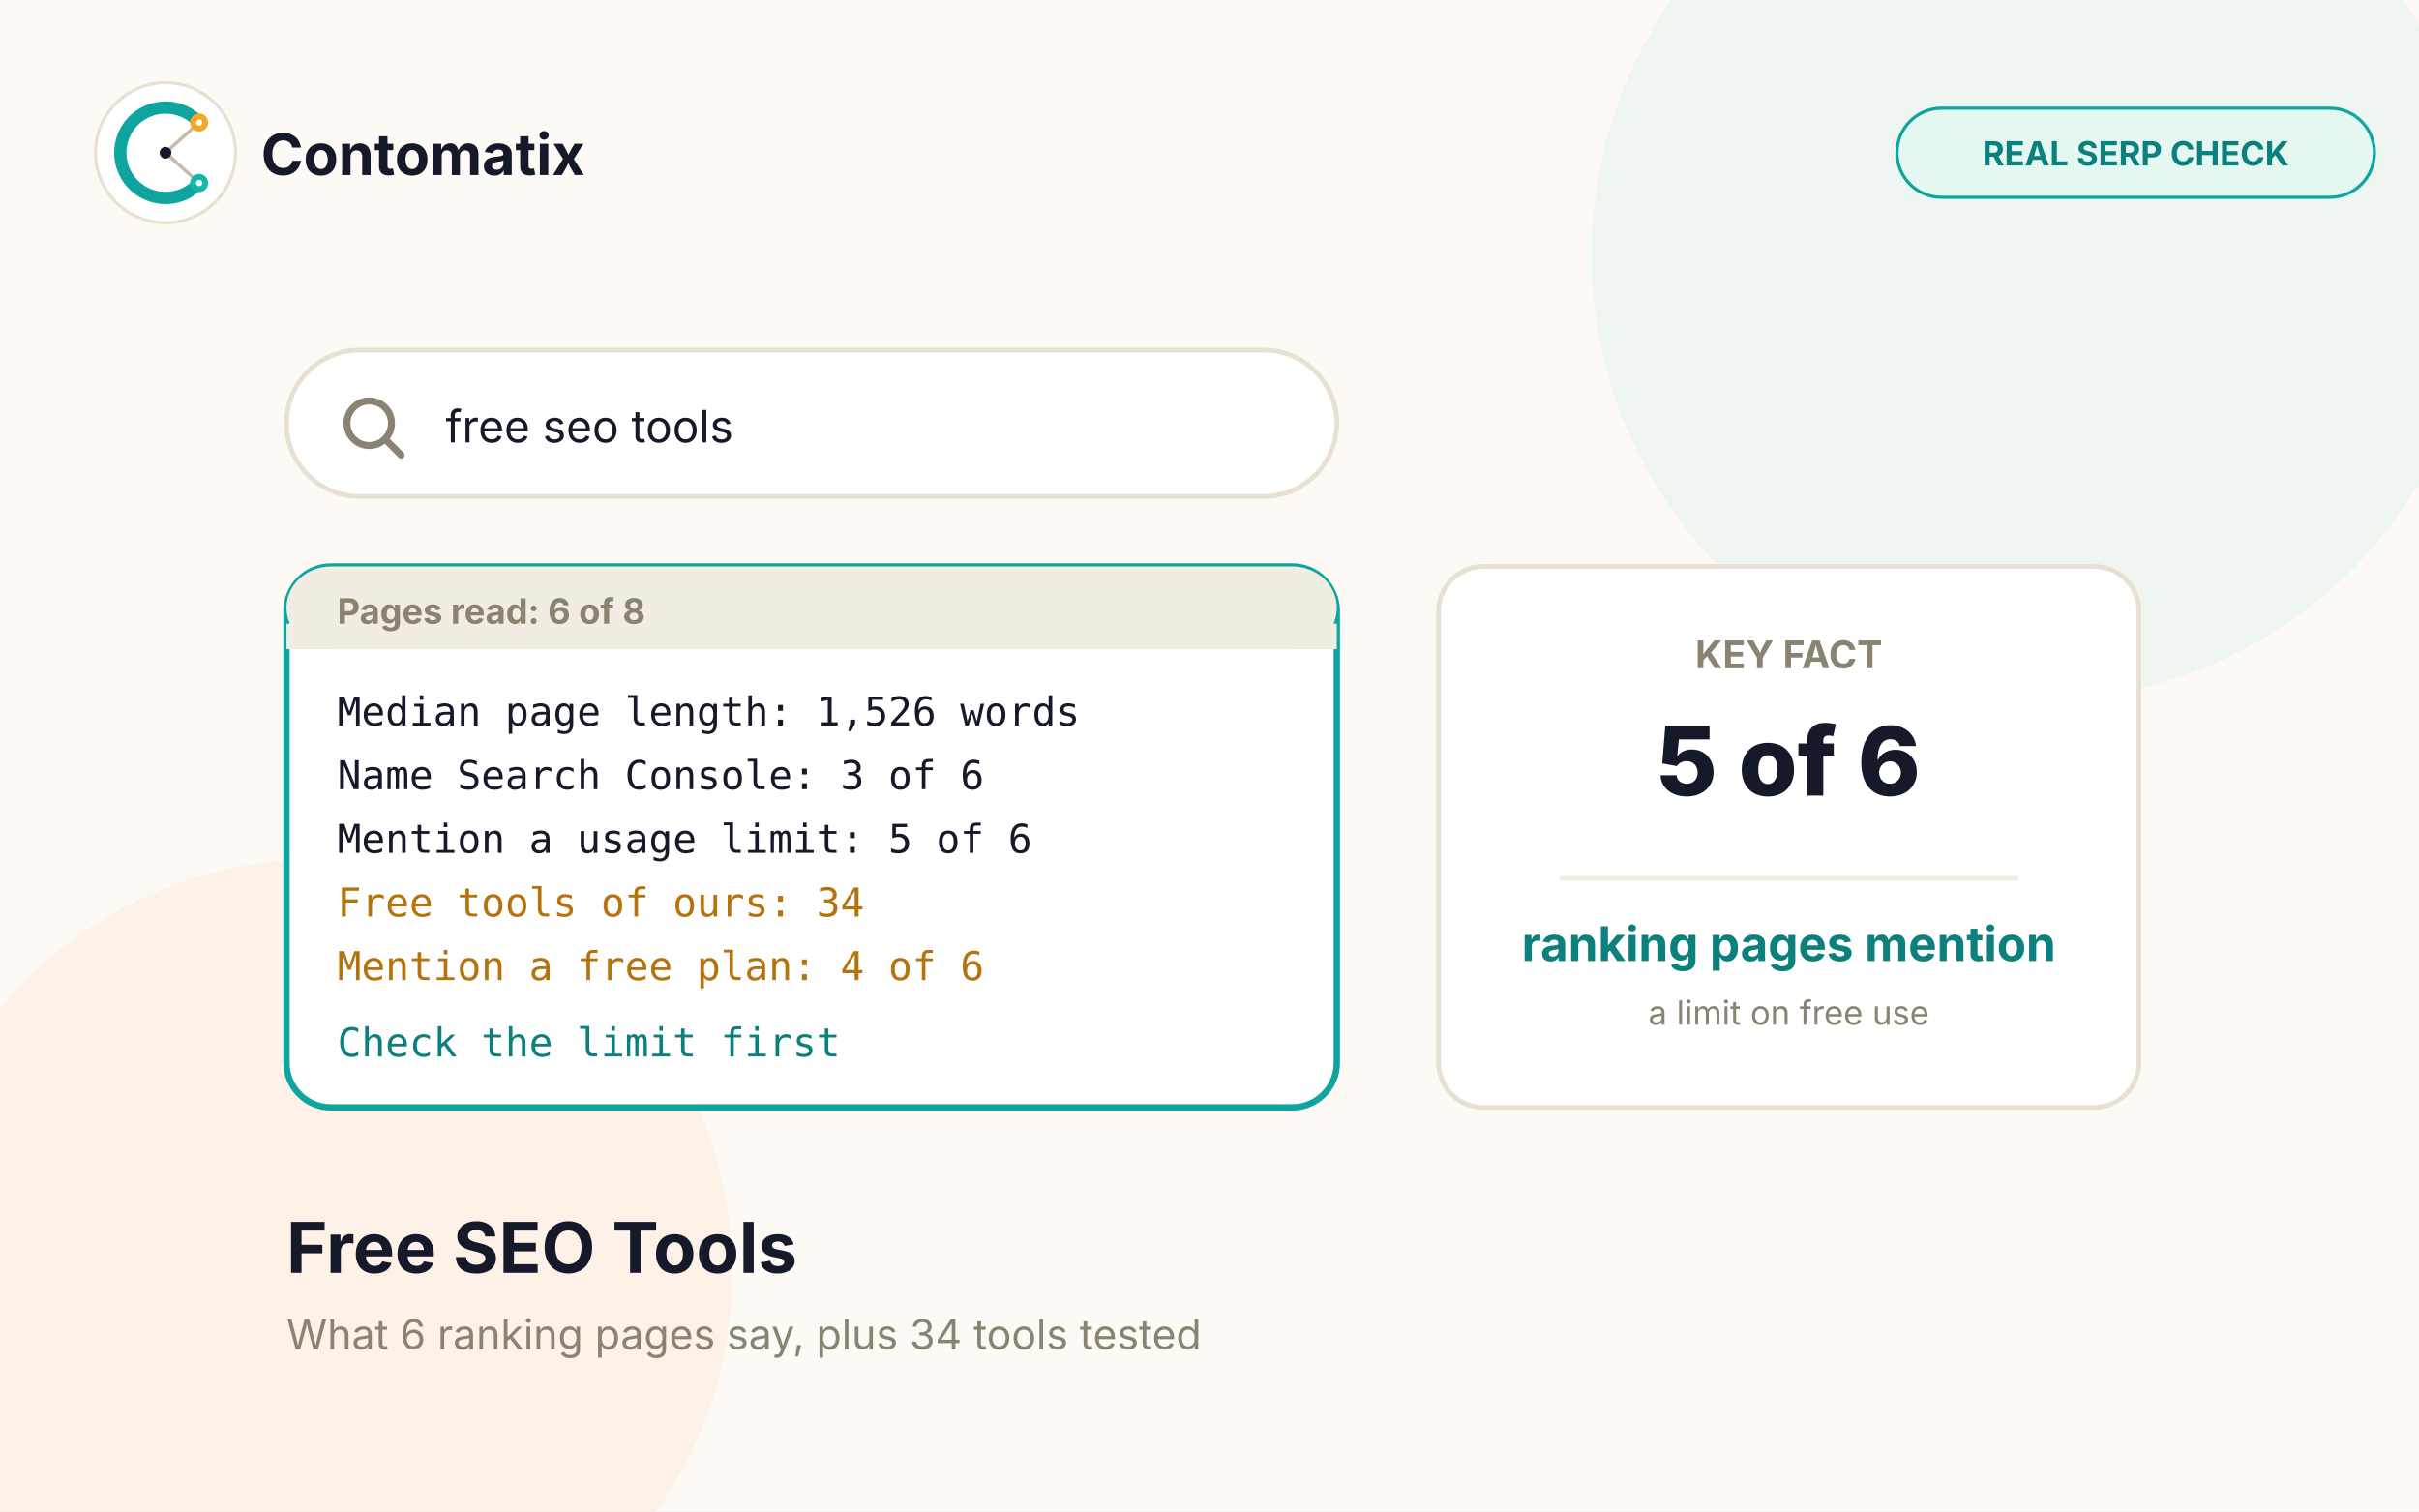
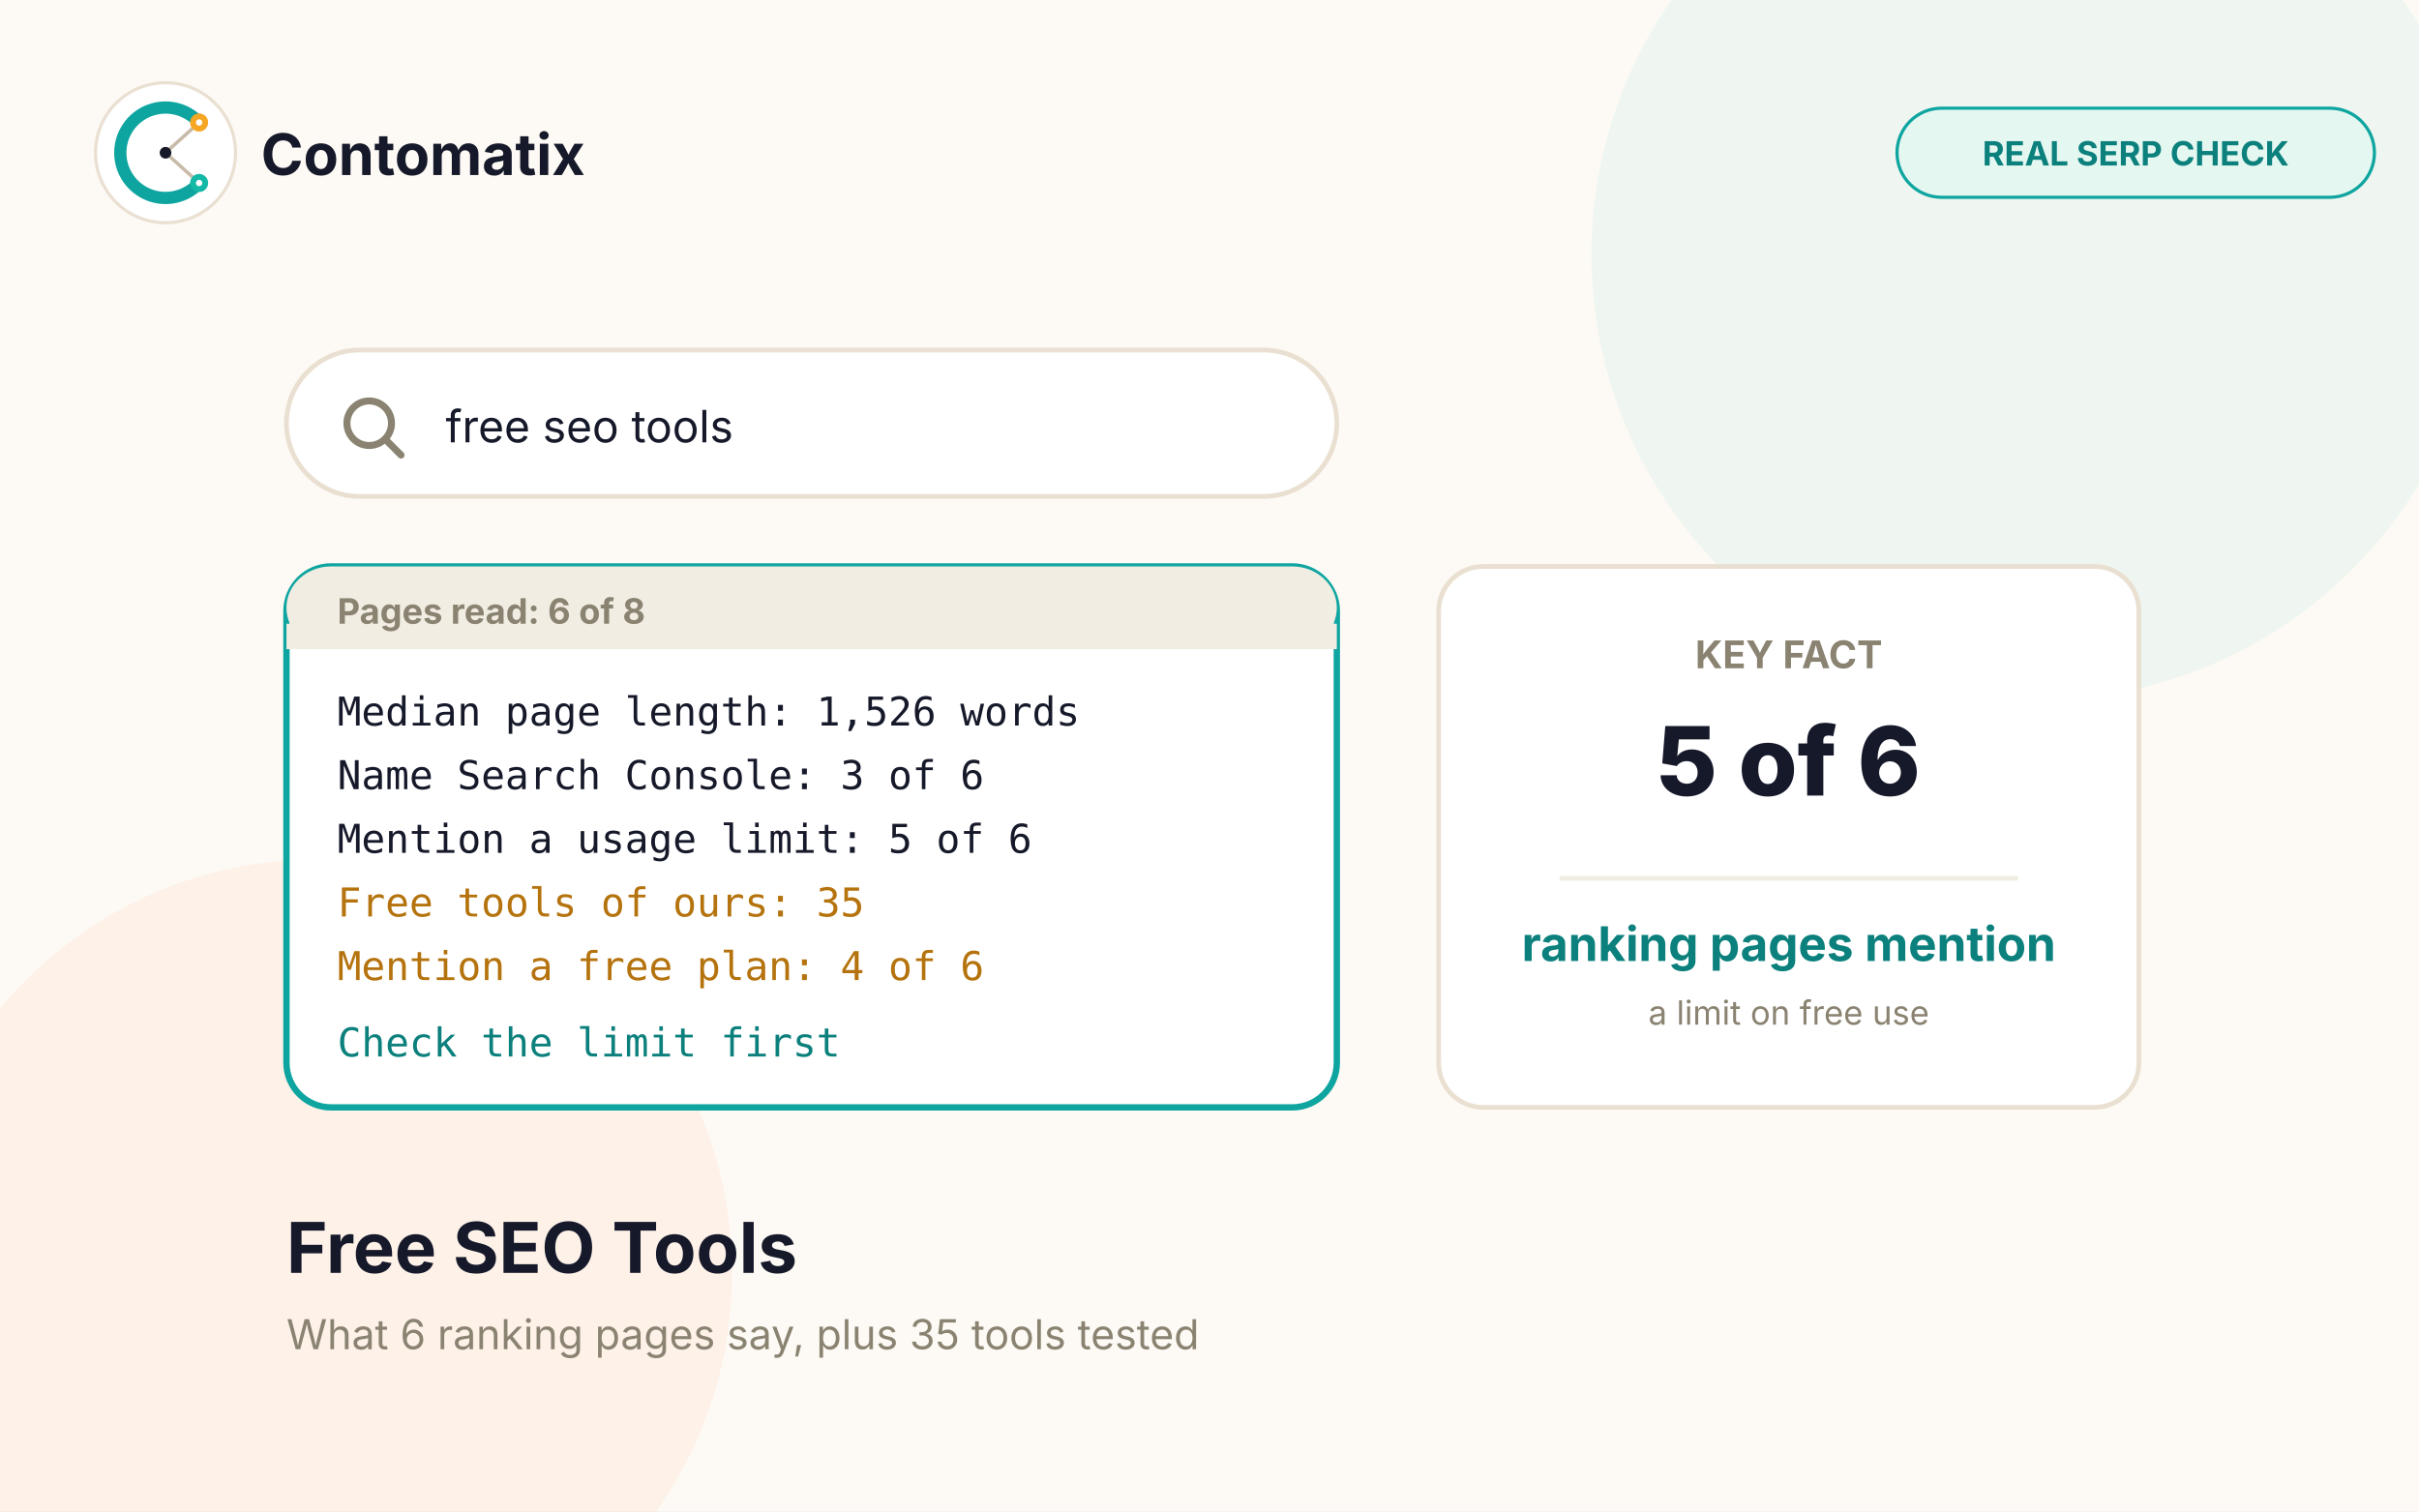
<svg xmlns="http://www.w3.org/2000/svg" viewBox="0 0 760 475" font-family="Inter, -apple-system, sans-serif">
  <rect width="760" height="475" fill="#FDFAF5" />
  <circle cx="640" cy="80" r="140" fill="rgba(20,184,166,0.06)" />
  <circle cx="100" cy="400" r="130" fill="rgba(249,115,22,0.06)" />
  <g>
    <circle cx="52" cy="48" r="22" fill="#FFFFFF" stroke="#EAE0D2" />
    <g transform="translate(30,26) scale(0.9167)">
      <path d="M 35.52 13.63 A 15.5 15.5 0 1 0 35.52 34.37" fill="none" stroke="#0EA5A0" stroke-width="4.2" stroke-linecap="round" />
      <line x1="35.52" y1="13.63" x2="24" y2="24" stroke="#C9BBA9" stroke-width="1.2" />
      <line x1="35.52" y1="34.37" x2="24" y2="24" stroke="#C9BBA9" stroke-width="1.2" />
      <circle cx="35.52" cy="13.63" r="3.1" fill="#F5A623" />
      <circle cx="35.52" cy="13.63" r="1.1" fill="#FFFFFF" />
      <circle cx="35.52" cy="34.37" r="3.1" fill="#14B8A6" />
      <circle cx="35.52" cy="34.37" r="1.1" fill="#FFFFFF" />
      <circle cx="24" cy="24" r="2" fill="#16192A" />
    </g>
    <text x="82" y="55" font-size="18" font-weight="700" fill="#16192A">Contomatix</text>
  </g>
  <rect x="596" y="34" width="150" height="28" rx="14" fill="#E5F7F1" stroke="#0EA5A0" />
  <text x="671" y="52" font-size="10.5" font-weight="700" fill="#0B807C" text-anchor="middle">REAL SERP CHECK</text>
  <g>
    <rect x="90" y="110" width="330" height="46" rx="23" fill="#FFFFFF" stroke="#EAE0D2" stroke-width="1.5" />
    <circle cx="116" cy="133" r="7" fill="none" stroke="#8A8371" stroke-width="2.2" />
    <line x1="121" y1="138" x2="126" y2="143" stroke="#8A8371" stroke-width="2.2" stroke-linecap="round" />
    <text x="140" y="139" font-size="14" fill="#16192A">free seo tools</text>
  </g>
  <g>
    <rect x="90" y="178" width="330" height="170" rx="14" fill="#FFFFFF" stroke="#0EA5A0" stroke-width="2" />
    <rect x="90" y="178" width="330" height="26" rx="14" fill="#F1EDE3" />
    <rect x="90" y="196" width="330" height="8" fill="#F1EDE3" />
    <text x="106" y="196" font-size="11" font-weight="700" fill="#8A8371">Pages read: 6 of 8</text>
    <text x="106" y="228" font-family="Consolas, monospace" font-size="12.5" fill="#16192A">Median page length: 1,526 words</text>
    <text x="106" y="248" font-family="Consolas, monospace" font-size="12.5" fill="#16192A">Name Search Console: 3 of 6</text>
    <text x="106" y="268" font-family="Consolas, monospace" font-size="12.5" fill="#16192A">Mention a usage limit: 5 of 6</text>
-     <text x="106" y="288" font-family="Consolas, monospace" font-size="12.5" fill="#B5730E">Free tools of ours: 34</text>
+     <text x="106" y="288" font-family="Consolas, monospace" font-size="12.5" fill="#B5730E">Free tools of ours: 35</text>
    <text x="106" y="308" font-family="Consolas, monospace" font-size="12.5" fill="#B5730E">Mention a free plan: 4 of 6</text>
    <text x="106" y="332" font-family="Consolas, monospace" font-size="12.5" fill="#0B807C">Check the limit first</text>
  </g>
  <g>
    <rect x="452" y="178" width="220" height="170" rx="14" fill="#FFFFFF" stroke="#EAE0D2" stroke-width="1.5" />
    <text x="562" y="210" font-size="12" font-weight="700" fill="#8A8371" text-anchor="middle">KEY FACT</text>
    <text x="562" y="250" font-size="30" font-weight="800" fill="#16192A" text-anchor="middle">5 of 6</text>
    <line x1="490" y1="276" x2="634" y2="276" stroke="#F1EDE3" stroke-width="1.5" />
    <text x="562" y="302" font-size="15" font-weight="700" fill="#0B807C" text-anchor="middle">ranking pages mention</text>
    <text x="562" y="322" font-size="10.5" fill="#8A8371" text-anchor="middle">a limit on free use</text>
  </g>
  <text x="90" y="400" font-size="22" font-weight="700" fill="#16192A">Free SEO Tools</text>
-   <text x="90" y="424" font-size="13" fill="#8A8371">What 6 ranking pages say, plus 34 tools tested</text>
+   <text x="90" y="424" font-size="13" fill="#8A8371">What 6 ranking pages say, plus 35 tools tested</text>
</svg>
